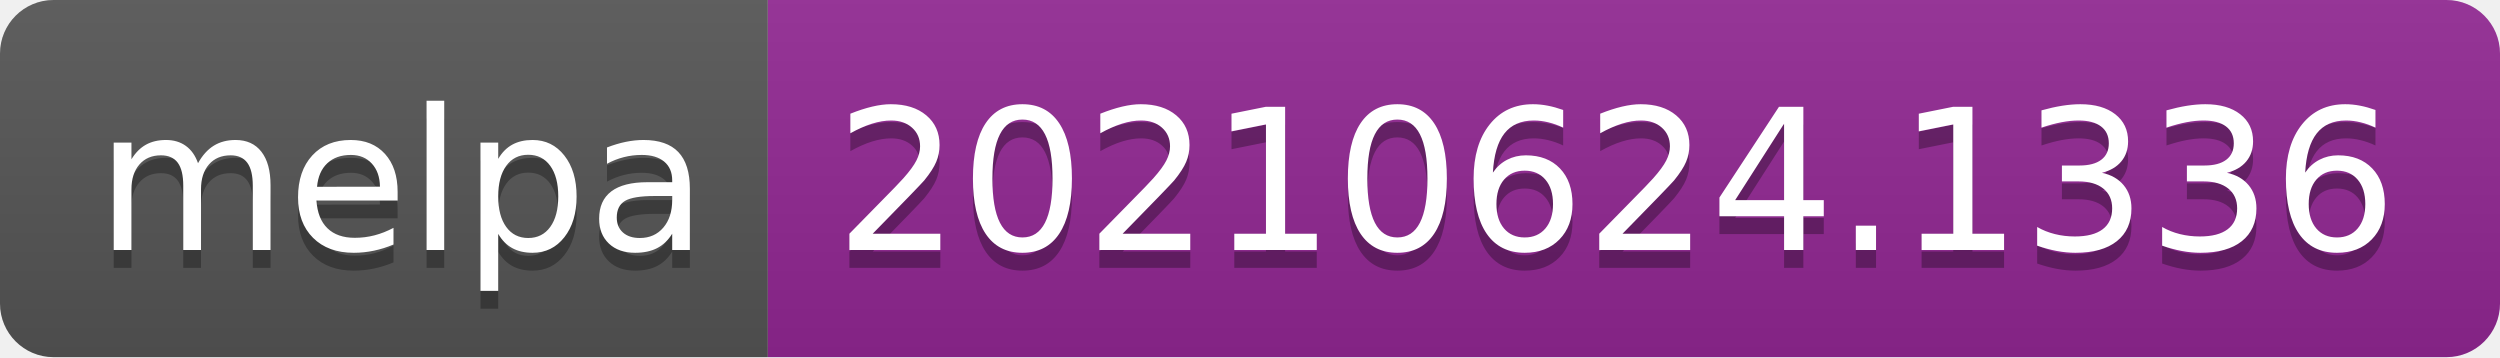
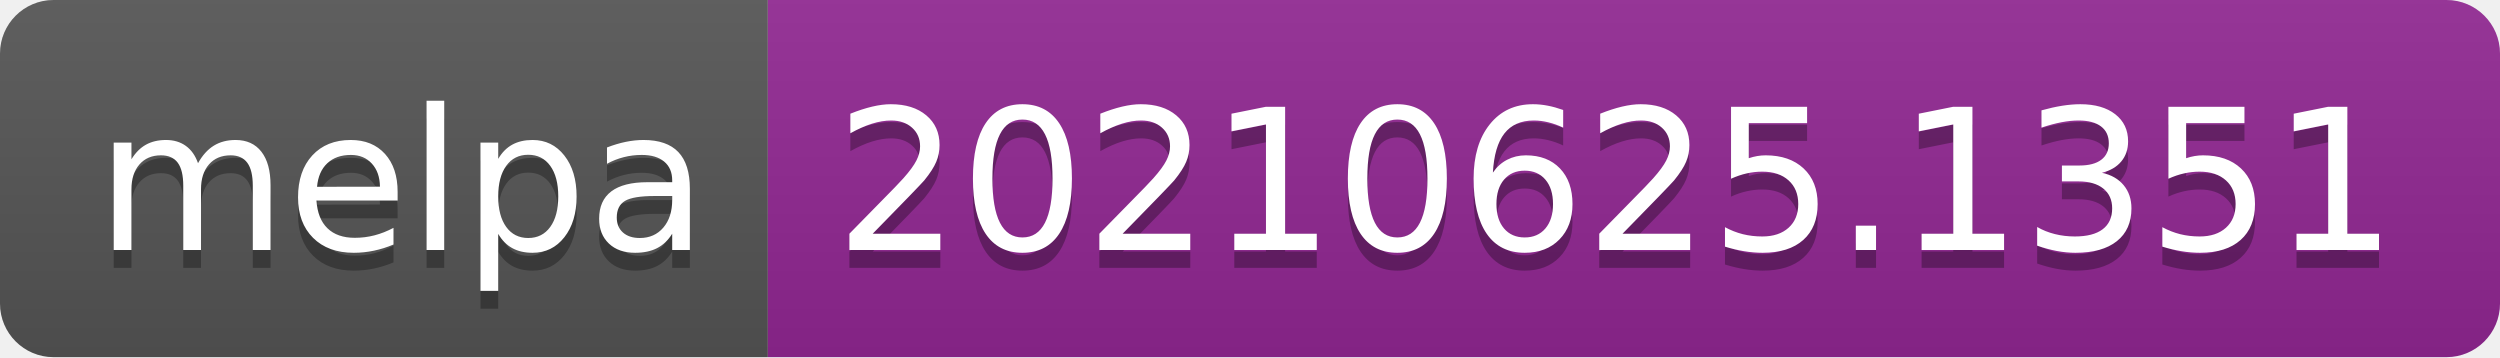
- <svg xmlns="http://www.w3.org/2000/svg" width="140" height="20" role="img" aria-label="melpa: 20210624.1336">
+ <svg xmlns="http://www.w3.org/2000/svg" width="140" height="20" role="img" aria-label="melpa: 20210625.1351">
  <linearGradient id="s" x2="0" y2="100%">
    <stop offset="0" stop-color="#bbb" stop-opacity=".1" />
    <stop offset="1" stop-opacity=".1" />
  </linearGradient>
  <clipPath id="r">
    <rect width="140" height="20" rx="3" fill="#fff" />
  </clipPath>
  <g clip-path="url(#r)">
    <rect width="43" height="20" fill="#555" />
    <rect x="43" width="97" height="20" fill="#922793" />
    <rect width="140" height="20" fill="url(#s)" />
  </g>
  <g fill="#fff" text-anchor="middle" font-family="Verdana,Geneva,DejaVu Sans,sans-serif" text-rendering="geometricPrecision" font-size="110">
    <text aria-hidden="true" x="225" y="150" fill="#010101" fill-opacity=".3" transform="scale(.1)" textLength="330">melpa</text>
    <text x="225" y="140" transform="scale(.1)" fill="#fff" textLength="330">melpa</text>
-     <text aria-hidden="true" x="905" y="150" fill="#010101" fill-opacity=".3" transform="scale(.1)" textLength="870">20210624.1336</text>
-     <text x="905" y="140" transform="scale(.1)" fill="#fff" textLength="870">20210624.1336</text>
+     <text aria-hidden="true" x="905" y="150" fill="#010101" fill-opacity=".3" transform="scale(.1)" textLength="870">20210625.1351</text>
+     <text x="905" y="140" transform="scale(.1)" fill="#fff" textLength="870">20210625.1351</text>
  </g>
</svg>
